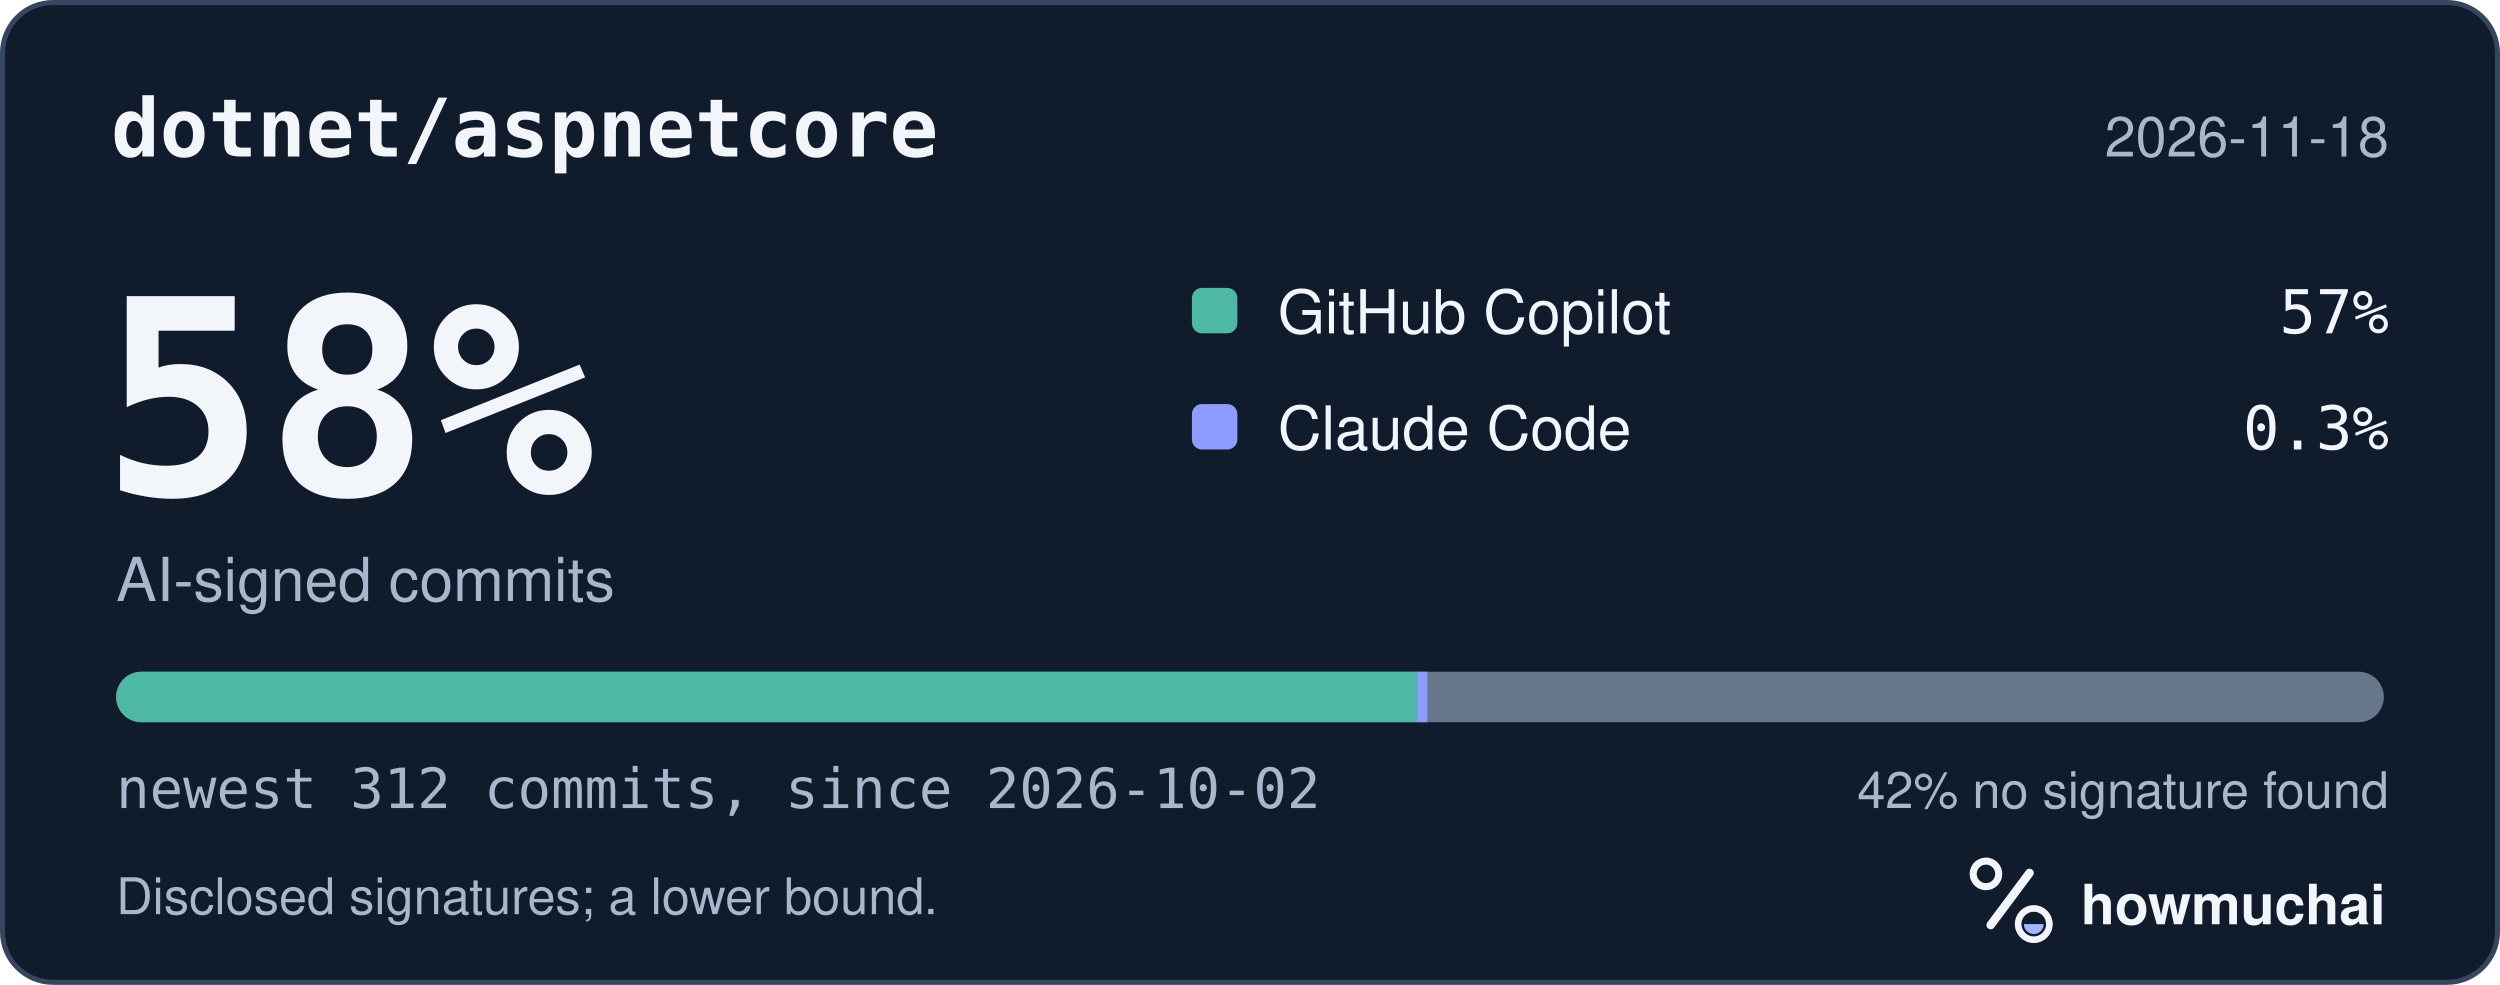
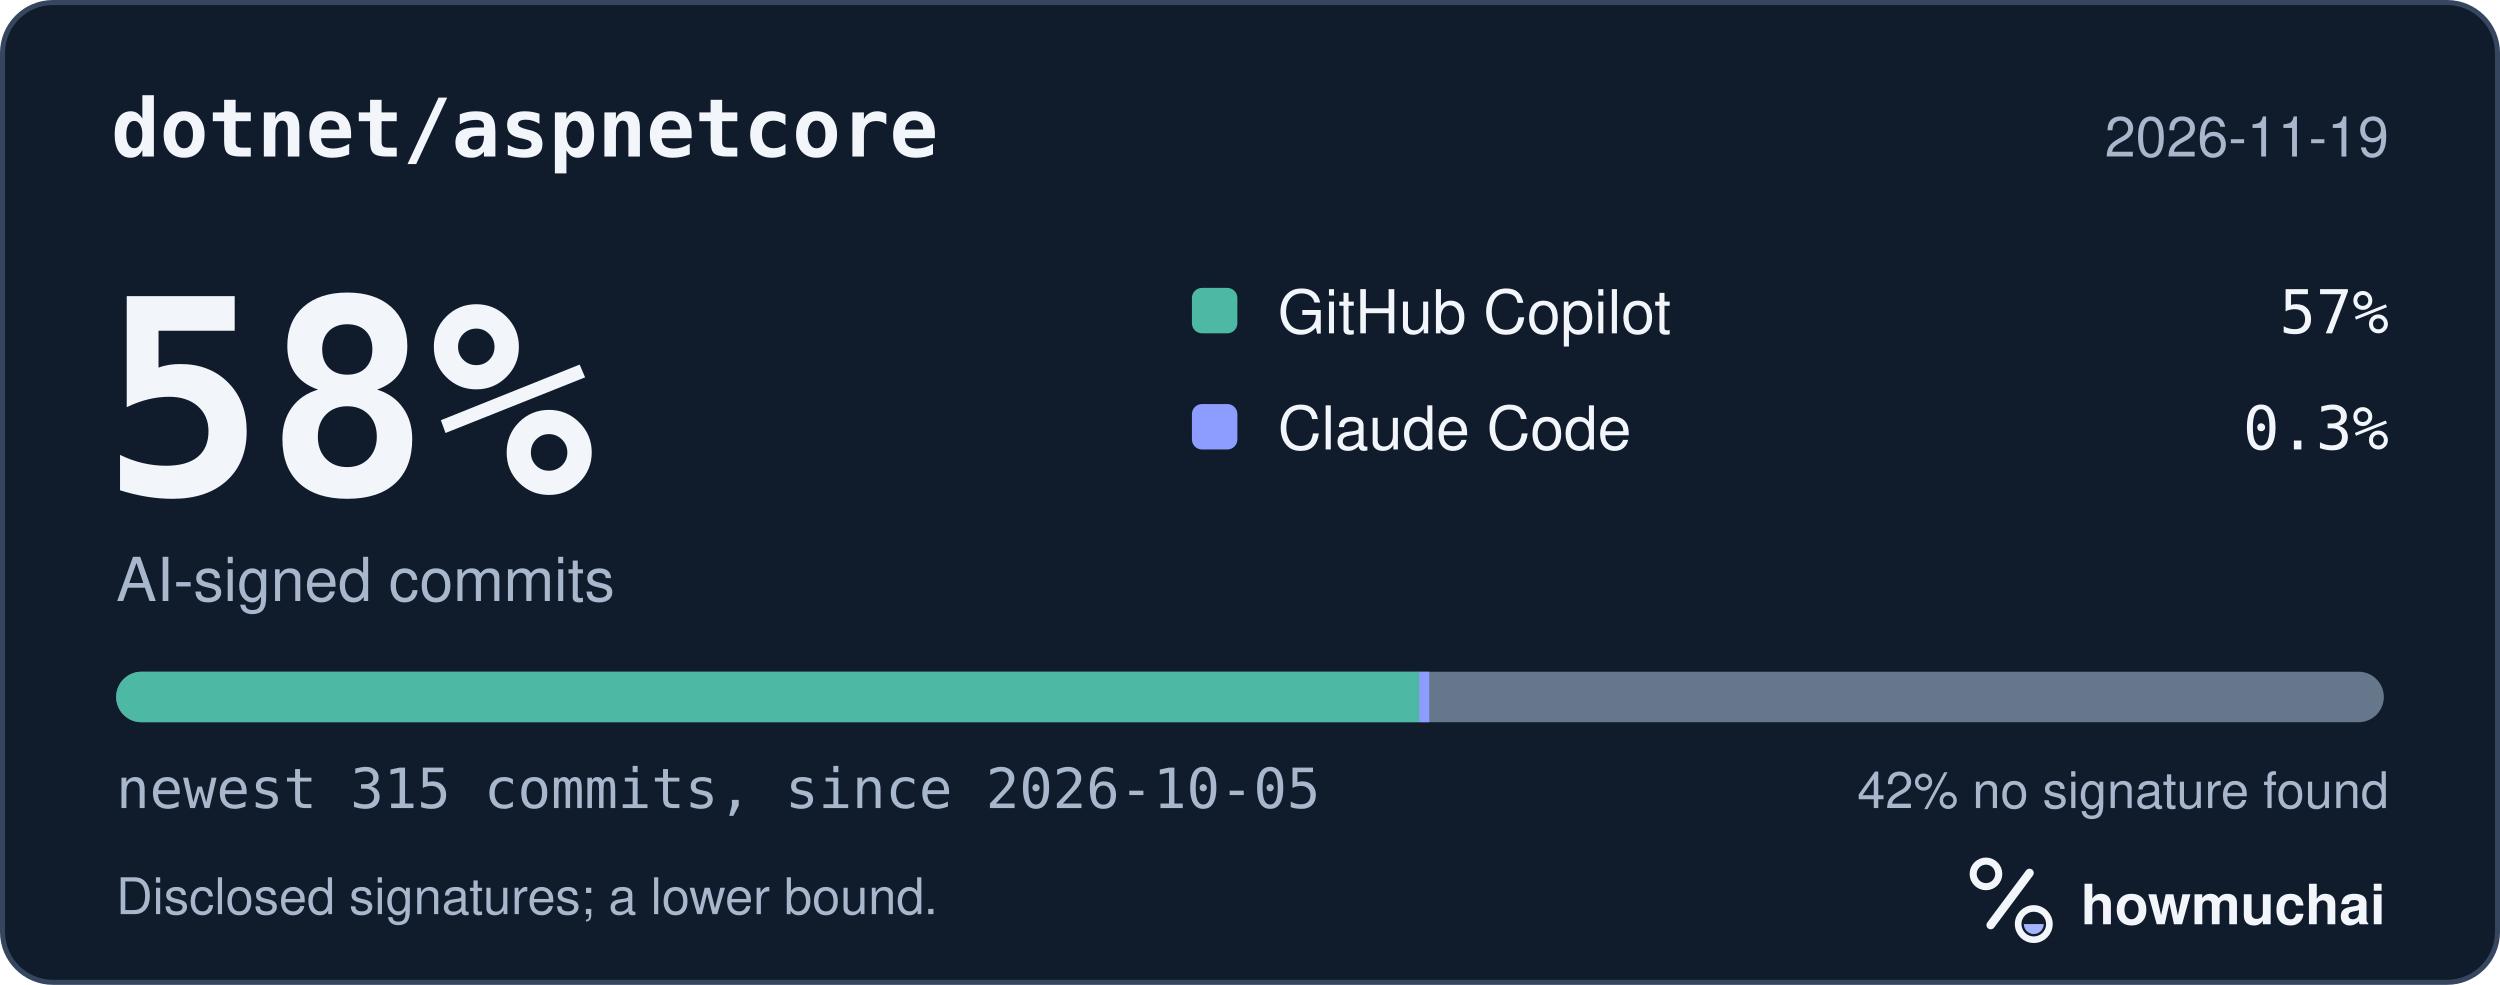
<svg xmlns="http://www.w3.org/2000/svg" width="495" height="195" viewBox="0 0 495 195" role="img" aria-labelledby="hm-t hm-d">
  <rect x="0.5" y="0.5" width="494" height="194" rx="10" fill="#101B2C" stroke="#35465E" />
  <text x="22" y="31" fill="#F2F5FA" font-family="ui-monospace, SF Mono, Menlo, Consolas, IBM Plex Mono, monospace" font-size="16" font-weight="600">dotnet/aspnetcore</text>
-   <text x="473" y="31" fill="#A8B7CC" font-family="-apple-system, BlinkMacSystemFont, Segoe UI, Helvetica, Arial, Fira Sans, sans-serif" font-size="11" text-anchor="end">2026-11-18</text>
+   <text x="473" y="31" fill="#A8B7CC" font-family="-apple-system, BlinkMacSystemFont, Segoe UI, Helvetica, Arial, Fira Sans, sans-serif" font-size="11" text-anchor="end">2026-11-19</text>
  <text x="20" y="98" fill="#F2F5FA" font-family="ui-monospace, SF Mono, Menlo, Consolas, IBM Plex Mono, monospace" font-size="54" font-weight="700">58%</text>
  <text x="23" y="119" fill="#A8B7CC" font-family="-apple-system, BlinkMacSystemFont, Segoe UI, Helvetica, Arial, Fira Sans, sans-serif" font-size="12">AI-signed commits</text>
  <rect x="236" y="57" width="9" height="9" rx="2" fill="#4DB8A4" />
  <text x="253" y="66" fill="#F2F5FA" font-family="-apple-system, BlinkMacSystemFont, Segoe UI, Helvetica, Arial, Fira Sans, sans-serif" font-size="12">GitHub Copilot</text>
  <text x="473" y="66" fill="#F2F5FA" font-family="ui-monospace, SF Mono, Menlo, Consolas, IBM Plex Mono, monospace" font-size="12" text-anchor="end">57%</text>
  <rect x="236" y="80" width="9" height="9" rx="2" fill="#8D9DFF" />
  <text x="253" y="89" fill="#F2F5FA" font-family="-apple-system, BlinkMacSystemFont, Segoe UI, Helvetica, Arial, Fira Sans, sans-serif" font-size="12">Claude Code</text>
  <text x="473" y="89" fill="#F2F5FA" font-family="ui-monospace, SF Mono, Menlo, Consolas, IBM Plex Mono, monospace" font-size="12" text-anchor="end">0.3%</text>
  <defs>
    <clipPath id="hm-bar">
      <rect x="23" y="133" width="449" height="10" rx="5" />
    </clipPath>
  </defs>
  <rect x="23" y="133" width="449" height="10" rx="5" fill="#66768B" />
  <g clip-path="url(#hm-bar)">
-     <rect x="23.00" y="133" width="257.60" height="10" fill="#4DB8A4" />
-     <rect x="280.60" y="133" width="2.00" height="10" fill="#8D9DFF" />
+     <rect x="23.00" y="133" width="258.00" height="10" fill="#4DB8A4" />
+     <rect x="281.00" y="133" width="2.00" height="10" fill="#8D9DFF" />
  </g>
-   <text x="23" y="160" fill="#A8B7CC" font-family="ui-monospace, SF Mono, Menlo, Consolas, IBM Plex Mono, monospace" font-size="11">newest 312 commits, since 2026-10-02</text>
+   <text x="23" y="160" fill="#A8B7CC" font-family="ui-monospace, SF Mono, Menlo, Consolas, IBM Plex Mono, monospace" font-size="11">newest 315 commits, since 2026-10-05</text>
  <text x="473" y="160" fill="#A8B7CC" font-family="-apple-system, BlinkMacSystemFont, Segoe UI, Helvetica, Arial, Fira Sans, sans-serif" font-size="10" text-anchor="end">42% no signature found</text>
  <text x="23" y="181" fill="#A8B7CC" font-family="-apple-system, BlinkMacSystemFont, Segoe UI, Helvetica, Arial, Fira Sans, sans-serif" font-size="10">Disclosed signatures; a lower bound.</text>
  <g transform="translate(386 166) scale(0.046875)">
    <circle cx="154" cy="150" r="54" fill="none" stroke="#F2F5FA" stroke-width="30" />
    <path d="M174 366 338 146" fill="none" stroke="#F2F5FA" stroke-width="36" stroke-linecap="round" />
    <circle cx="356" cy="362" r="66" fill="none" stroke="#F2F5FA" stroke-width="28" />
    <path d="M314 362a42 42 0 0 0 84 0Z" fill="#A4B5FF" />
  </g>
  <text x="412" y="183" fill="#F2F5FA" font-family="-apple-system, BlinkMacSystemFont, Segoe UI, Helvetica, Arial, Fira Sans, sans-serif" font-size="11" font-weight="650">howmuchai</text>
</svg>
